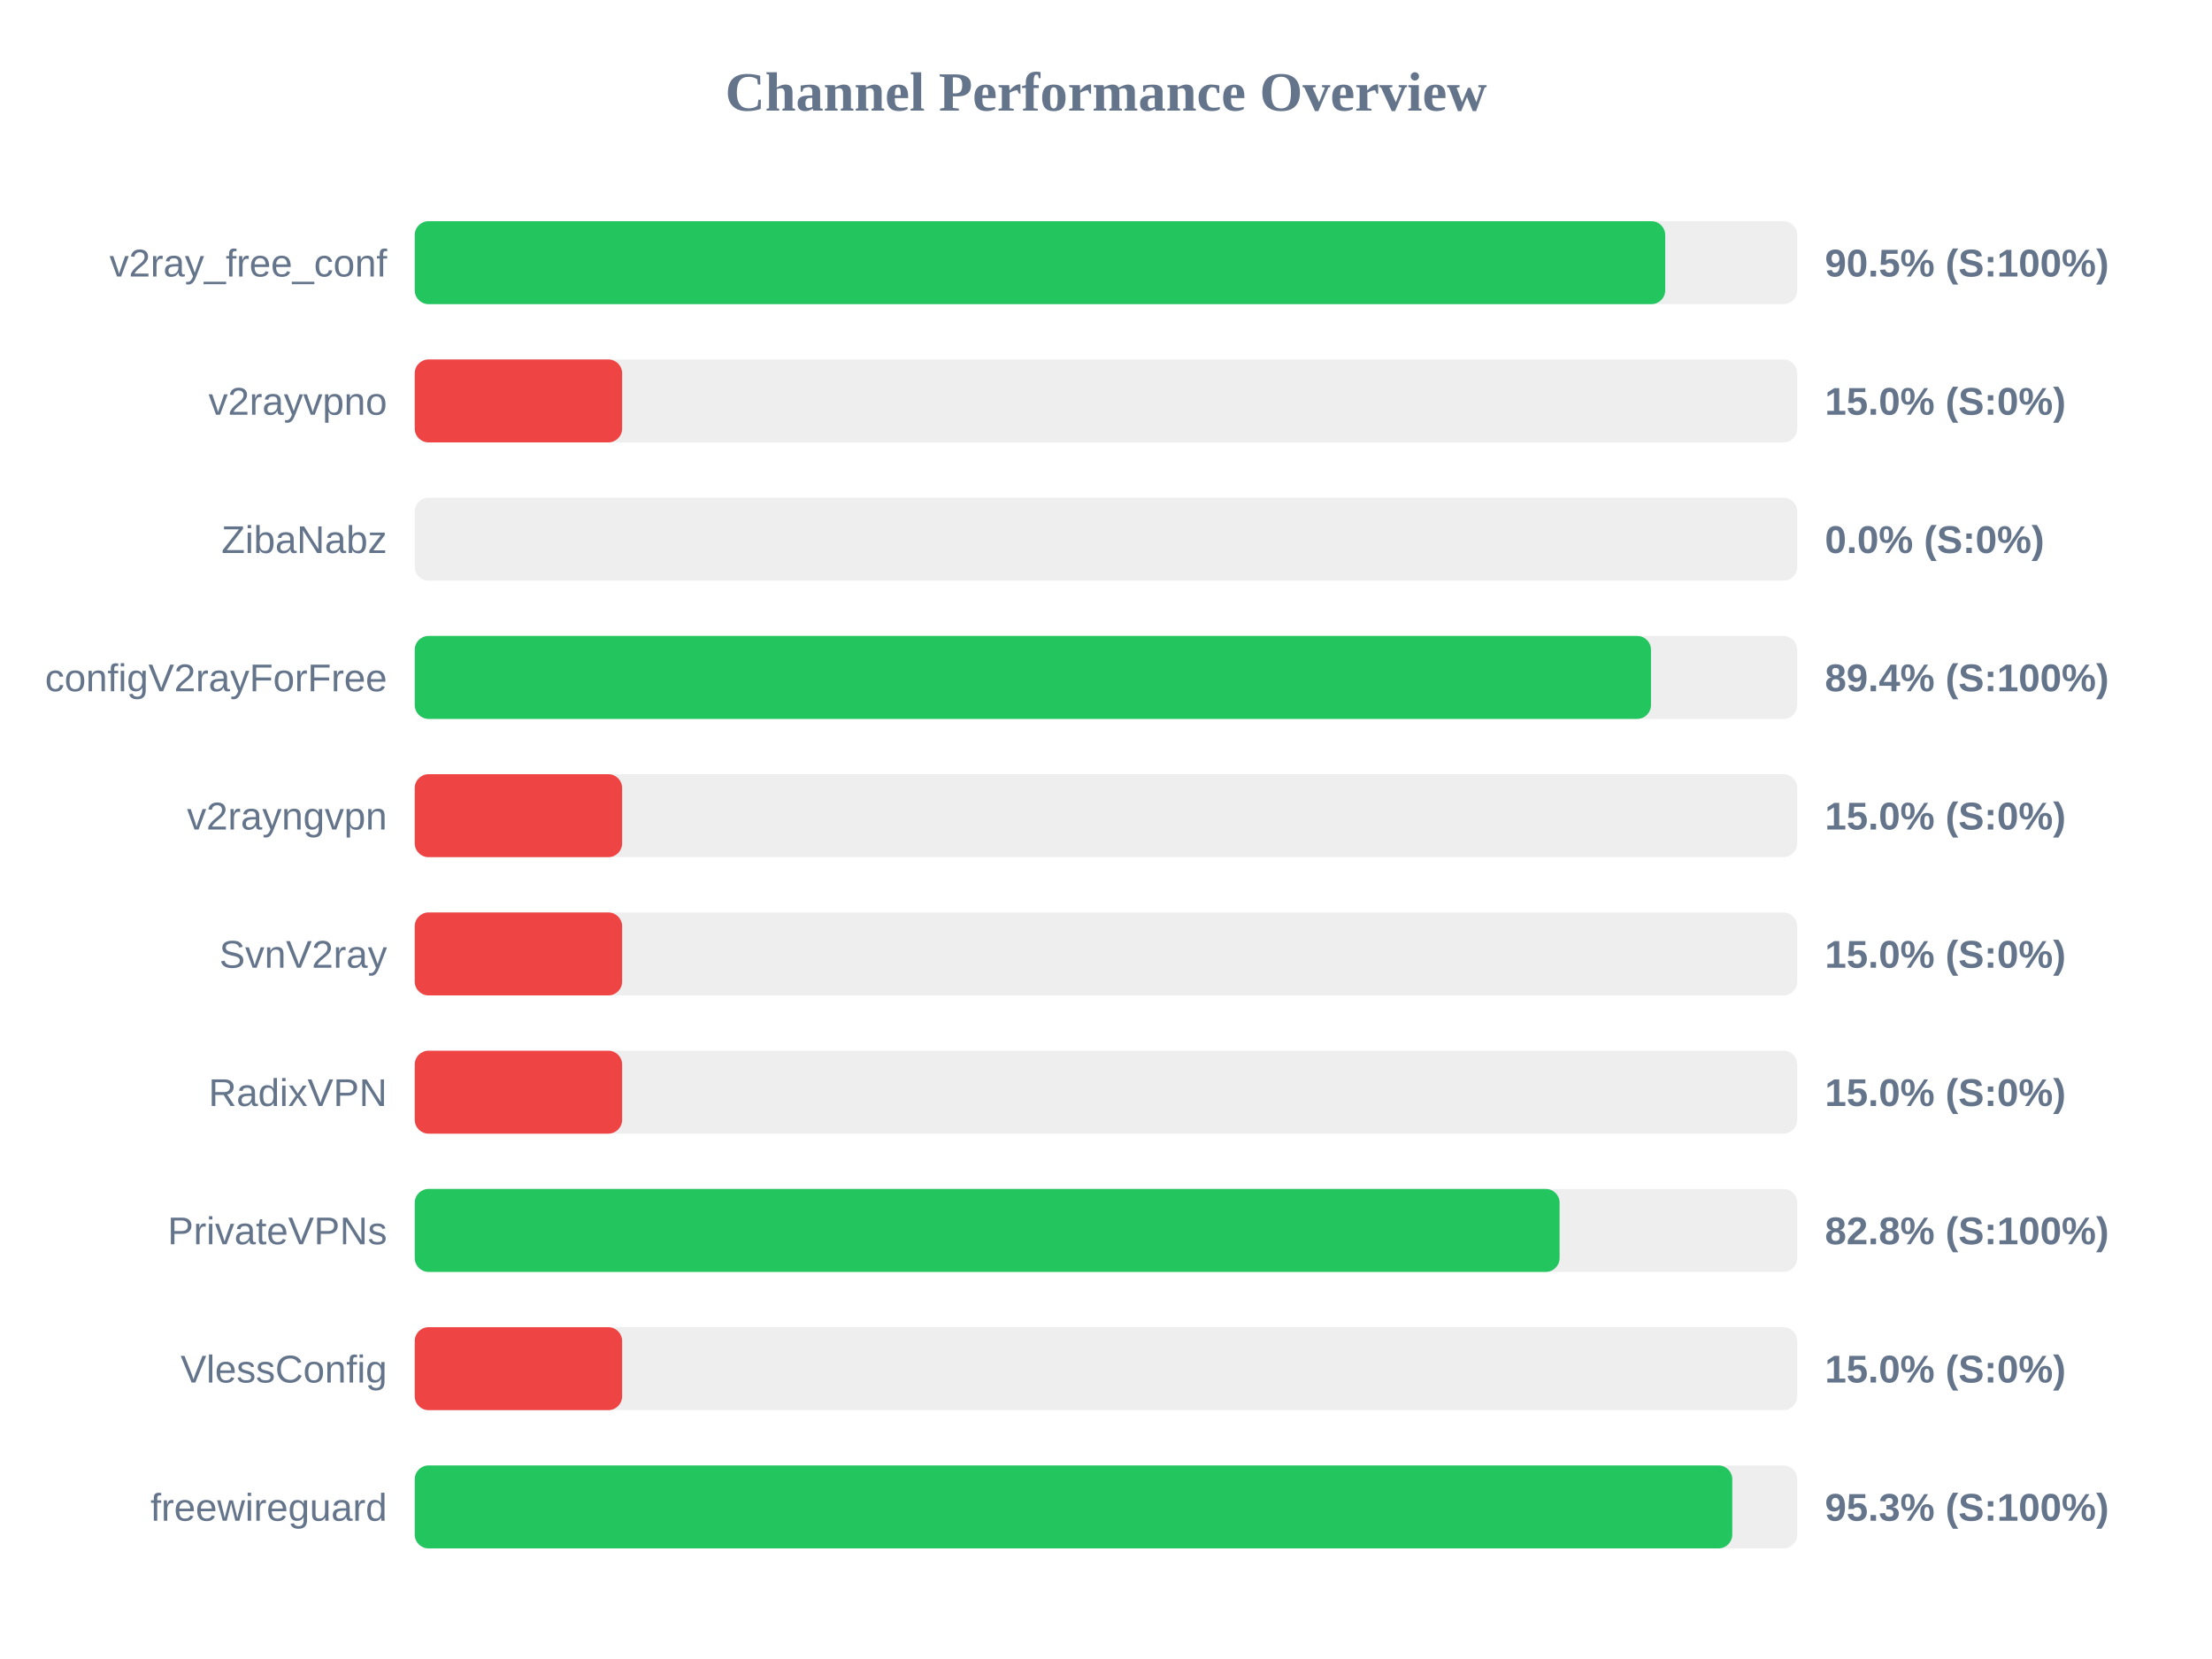
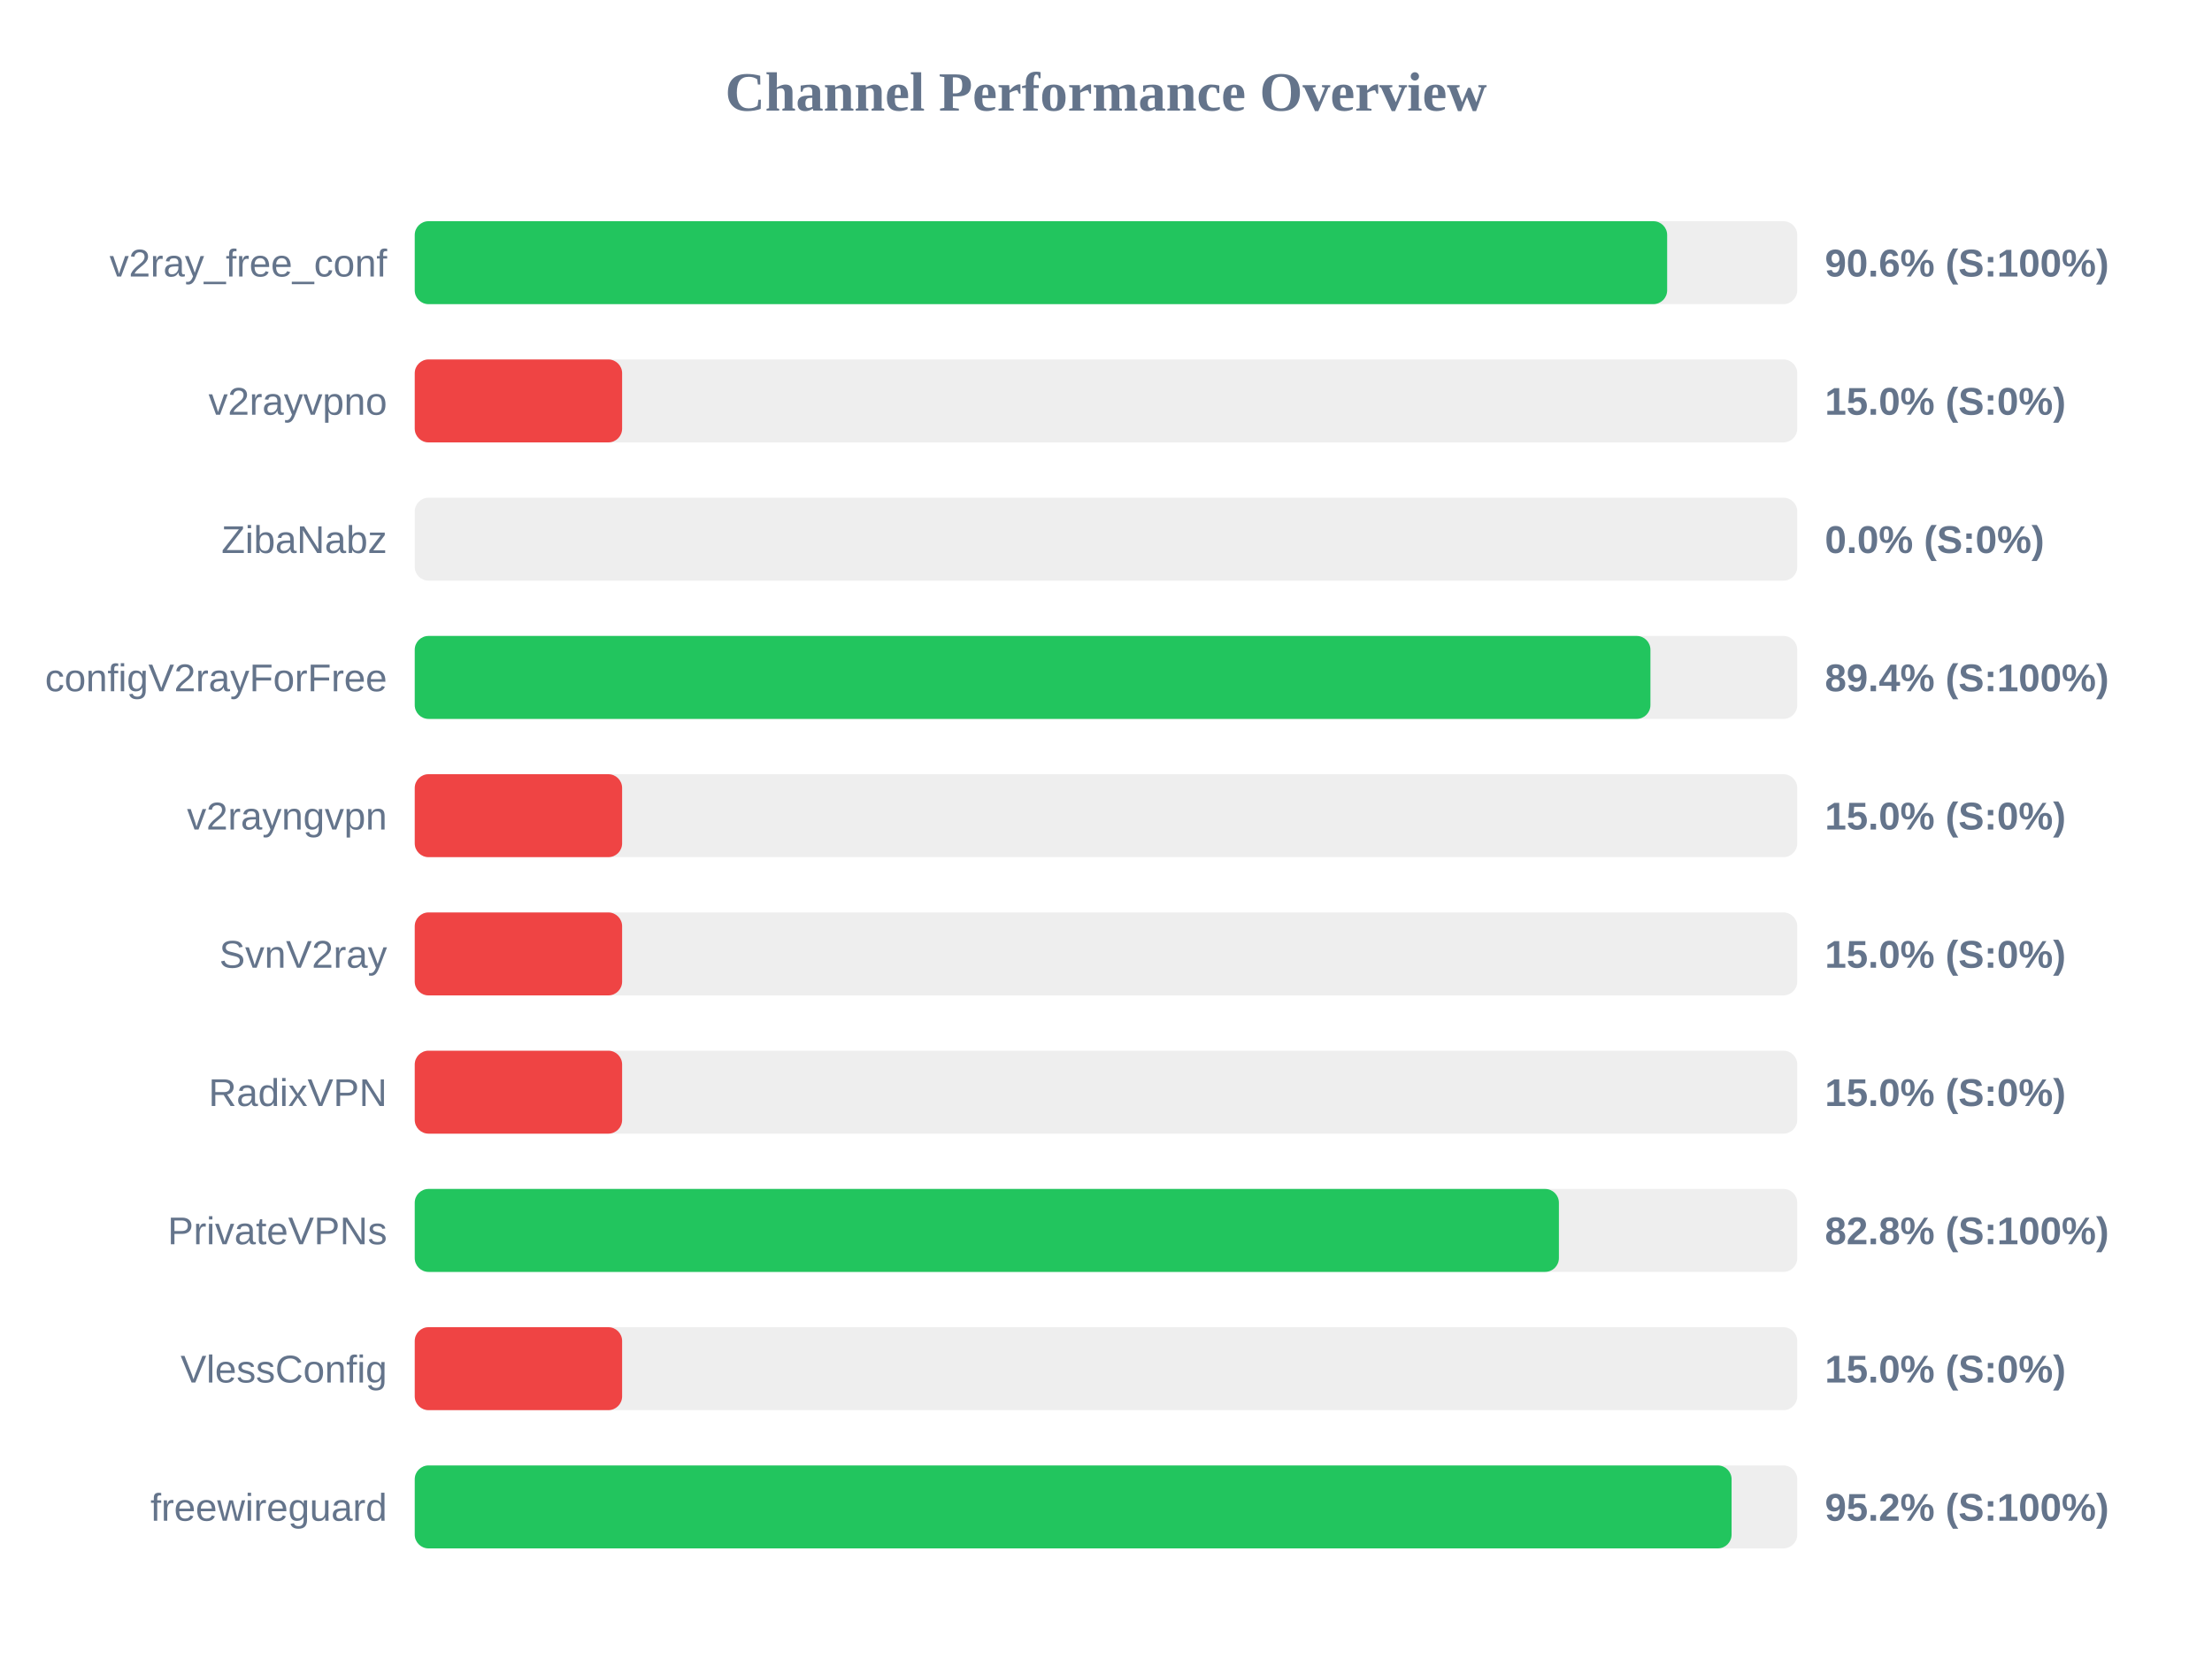
<svg xmlns="http://www.w3.org/2000/svg" width="800" height="600" version="1.1">
  <style>
        .row { font: 14px Arial; fill: #64748b; }
        .score { font: bold 14px Arial; fill: #64748b; }
    </style>
  <text x="400" y="40" text-anchor="middle" font-size="20px" font-weight="bold" fill="#64748b">Channel Performance Overview</text>
  <rect x="150" y="80" width="500" height="30" fill="#eee" rx="5" />
-   <rect x="150" y="80" width="452.25" height="30" fill="#22c55e" rx="5" />
+   <rect x="150" y="80" width="452.95" height="30" fill="#22c55e" rx="5" />
  <text x="140" y="100" text-anchor="end" class="row">v2ray_free_conf</text>
-   <text x="660" y="100" text-anchor="start" class="score">90.5% (S:100%)</text>
+   <text x="660" y="100" text-anchor="start" class="score">90.6% (S:100%)</text>
  <rect x="150" y="130" width="500" height="30" fill="#eee" rx="5" />
  <rect x="150" y="130" width="75.0" height="30" fill="#ef4444" rx="5" />
  <text x="140" y="150" text-anchor="end" class="row">v2rayvpno</text>
  <text x="660" y="150" text-anchor="start" class="score">15.0% (S:0%)</text>
  <rect x="150" y="180" width="500" height="30" fill="#eee" rx="5" />
  <rect x="150" y="180" width="0.0" height="30" fill="#ef4444" rx="5" />
  <text x="140" y="200" text-anchor="end" class="row">ZibaNabz</text>
  <text x="660" y="200" text-anchor="start" class="score">0.0% (S:0%)</text>
  <rect x="150" y="230" width="500" height="30" fill="#eee" rx="5" />
-   <rect x="150" y="230" width="447.1" height="30" fill="#22c55e" rx="5" />
+   <rect x="150" y="230" width="446.9" height="30" fill="#22c55e" rx="5" />
  <text x="140" y="250" text-anchor="end" class="row">configV2rayForFree</text>
  <text x="660" y="250" text-anchor="start" class="score">89.4% (S:100%)</text>
  <rect x="150" y="280" width="500" height="30" fill="#eee" rx="5" />
  <rect x="150" y="280" width="75.0" height="30" fill="#ef4444" rx="5" />
  <text x="140" y="300" text-anchor="end" class="row">v2rayngvpn</text>
  <text x="660" y="300" text-anchor="start" class="score">15.0% (S:0%)</text>
  <rect x="150" y="330" width="500" height="30" fill="#eee" rx="5" />
  <rect x="150" y="330" width="75.0" height="30" fill="#ef4444" rx="5" />
  <text x="140" y="350" text-anchor="end" class="row">SvnV2ray</text>
  <text x="660" y="350" text-anchor="start" class="score">15.0% (S:0%)</text>
  <rect x="150" y="380" width="500" height="30" fill="#eee" rx="5" />
  <rect x="150" y="380" width="75.0" height="30" fill="#ef4444" rx="5" />
  <text x="140" y="400" text-anchor="end" class="row">RadixVPN</text>
  <text x="660" y="400" text-anchor="start" class="score">15.0% (S:0%)</text>
  <rect x="150" y="430" width="500" height="30" fill="#eee" rx="5" />
-   <rect x="150" y="430" width="414.05" height="30" fill="#22c55e" rx="5" />
+   <rect x="150" y="430" width="413.8" height="30" fill="#22c55e" rx="5" />
  <text x="140" y="450" text-anchor="end" class="row">PrivateVPNs</text>
  <text x="660" y="450" text-anchor="start" class="score">82.8% (S:100%)</text>
  <rect x="150" y="480" width="500" height="30" fill="#eee" rx="5" />
  <rect x="150" y="480" width="75.0" height="30" fill="#ef4444" rx="5" />
  <text x="140" y="500" text-anchor="end" class="row">VlessConfig</text>
  <text x="660" y="500" text-anchor="start" class="score">15.0% (S:0%)</text>
  <rect x="150" y="530" width="500" height="30" fill="#eee" rx="5" />
-   <rect x="150" y="530" width="476.5" height="30" fill="#22c55e" rx="5" />
+   <rect x="150" y="530" width="476.25" height="30" fill="#22c55e" rx="5" />
  <text x="140" y="550" text-anchor="end" class="row">freewireguard</text>
-   <text x="660" y="550" text-anchor="start" class="score">95.3% (S:100%)</text>
+   <text x="660" y="550" text-anchor="start" class="score">95.2% (S:100%)</text>
</svg>
